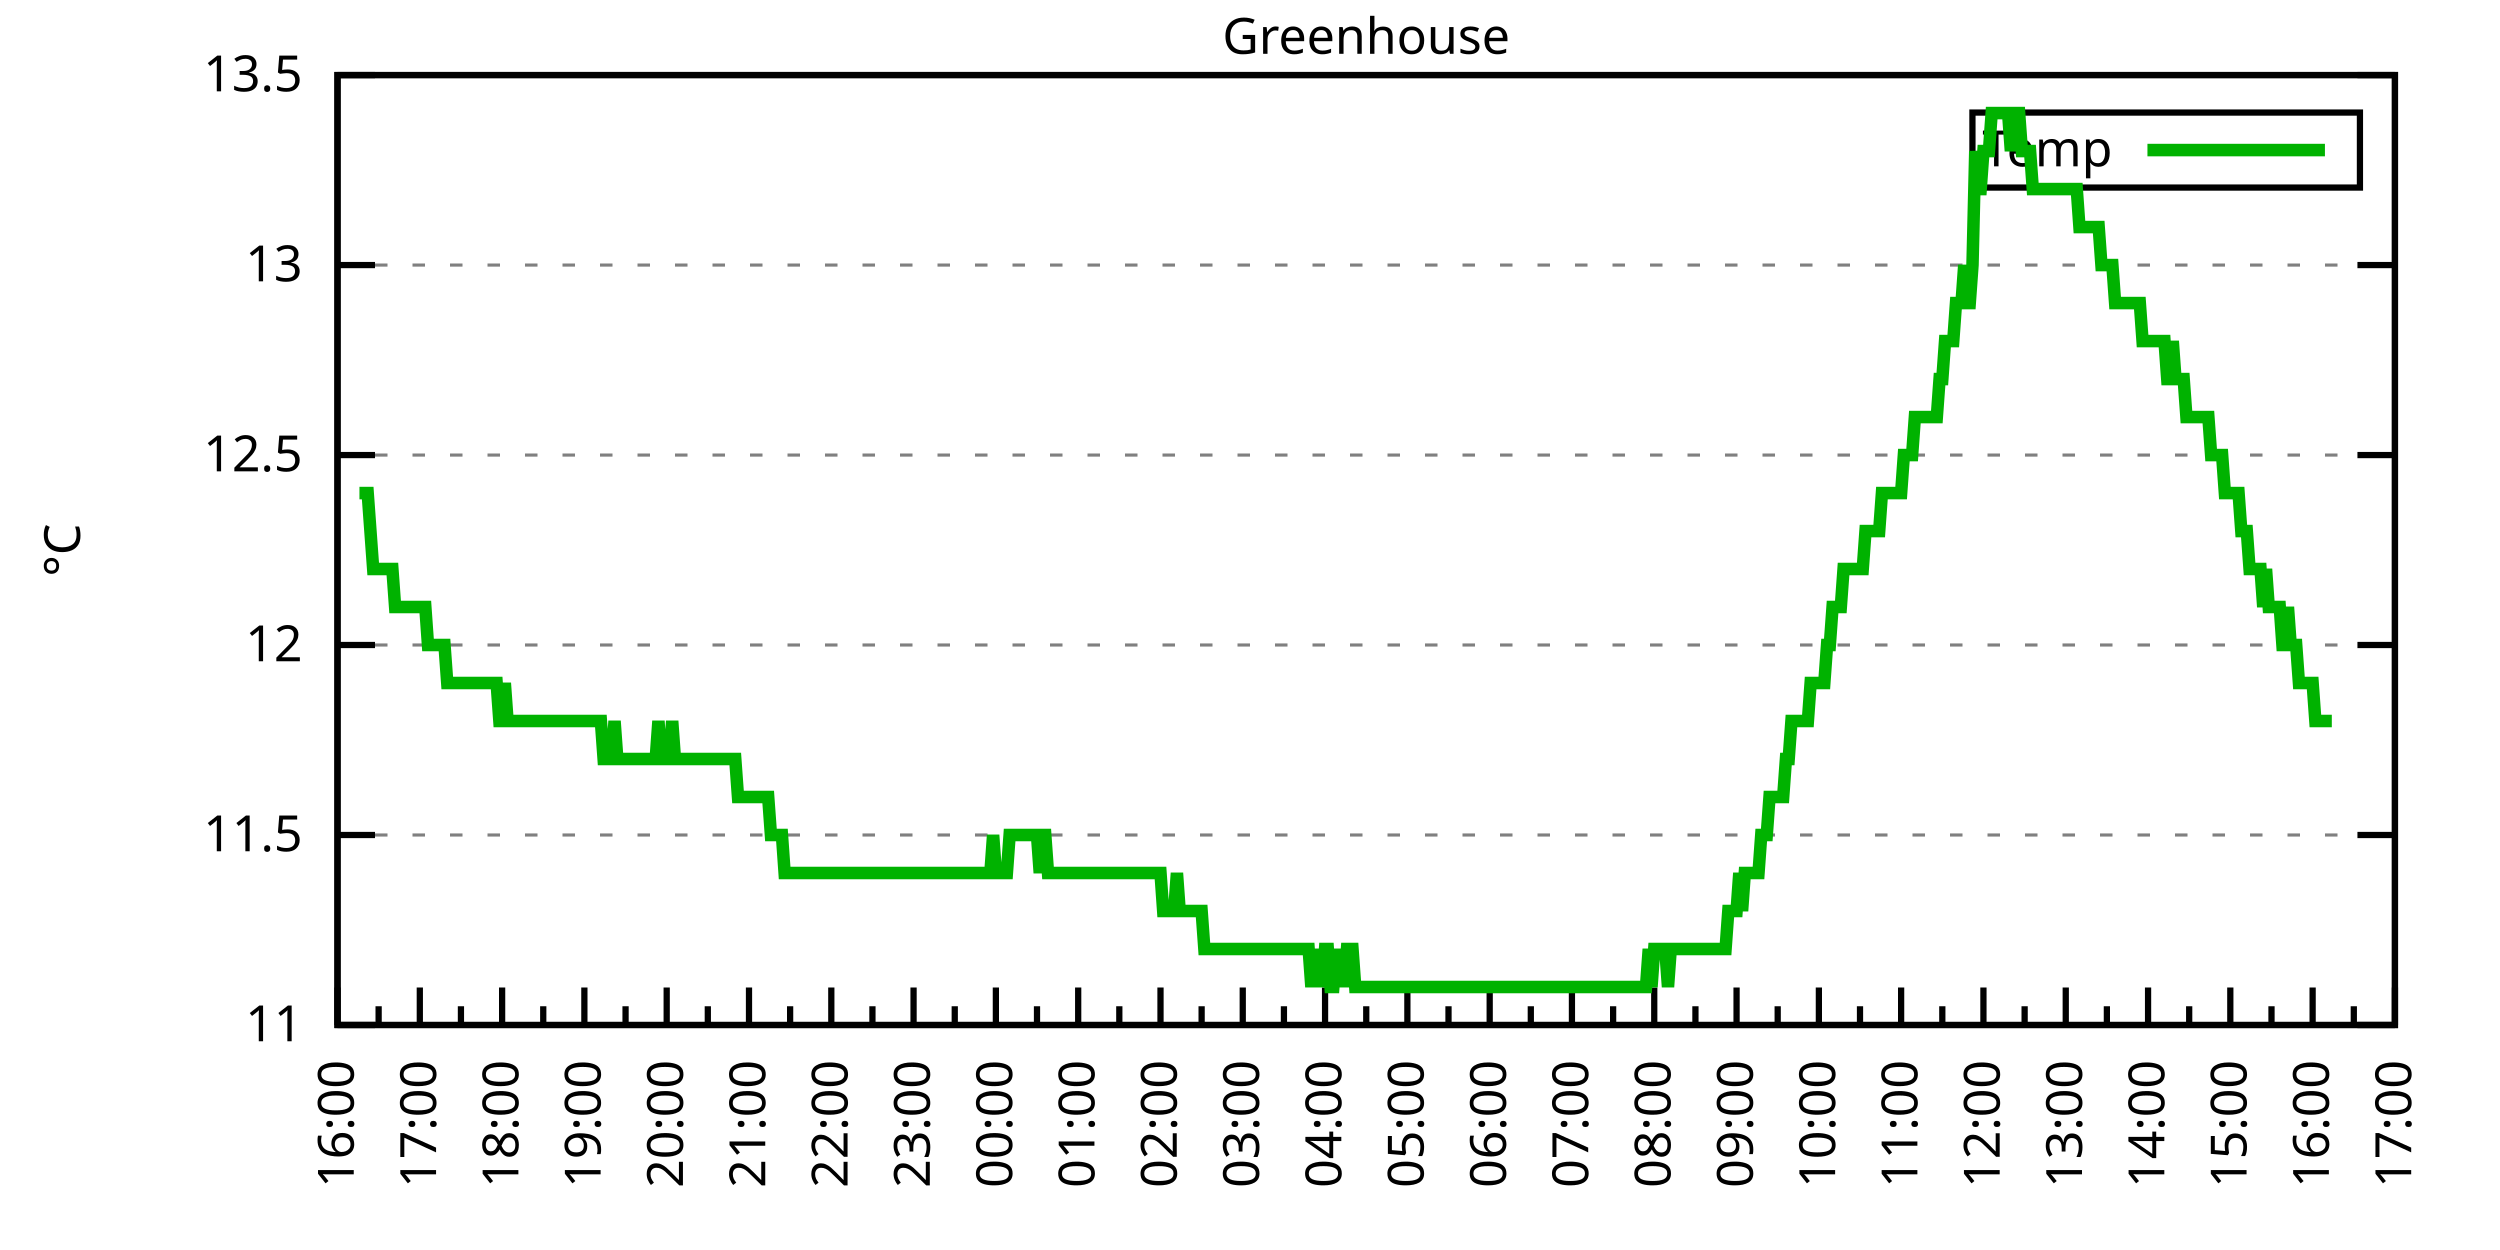
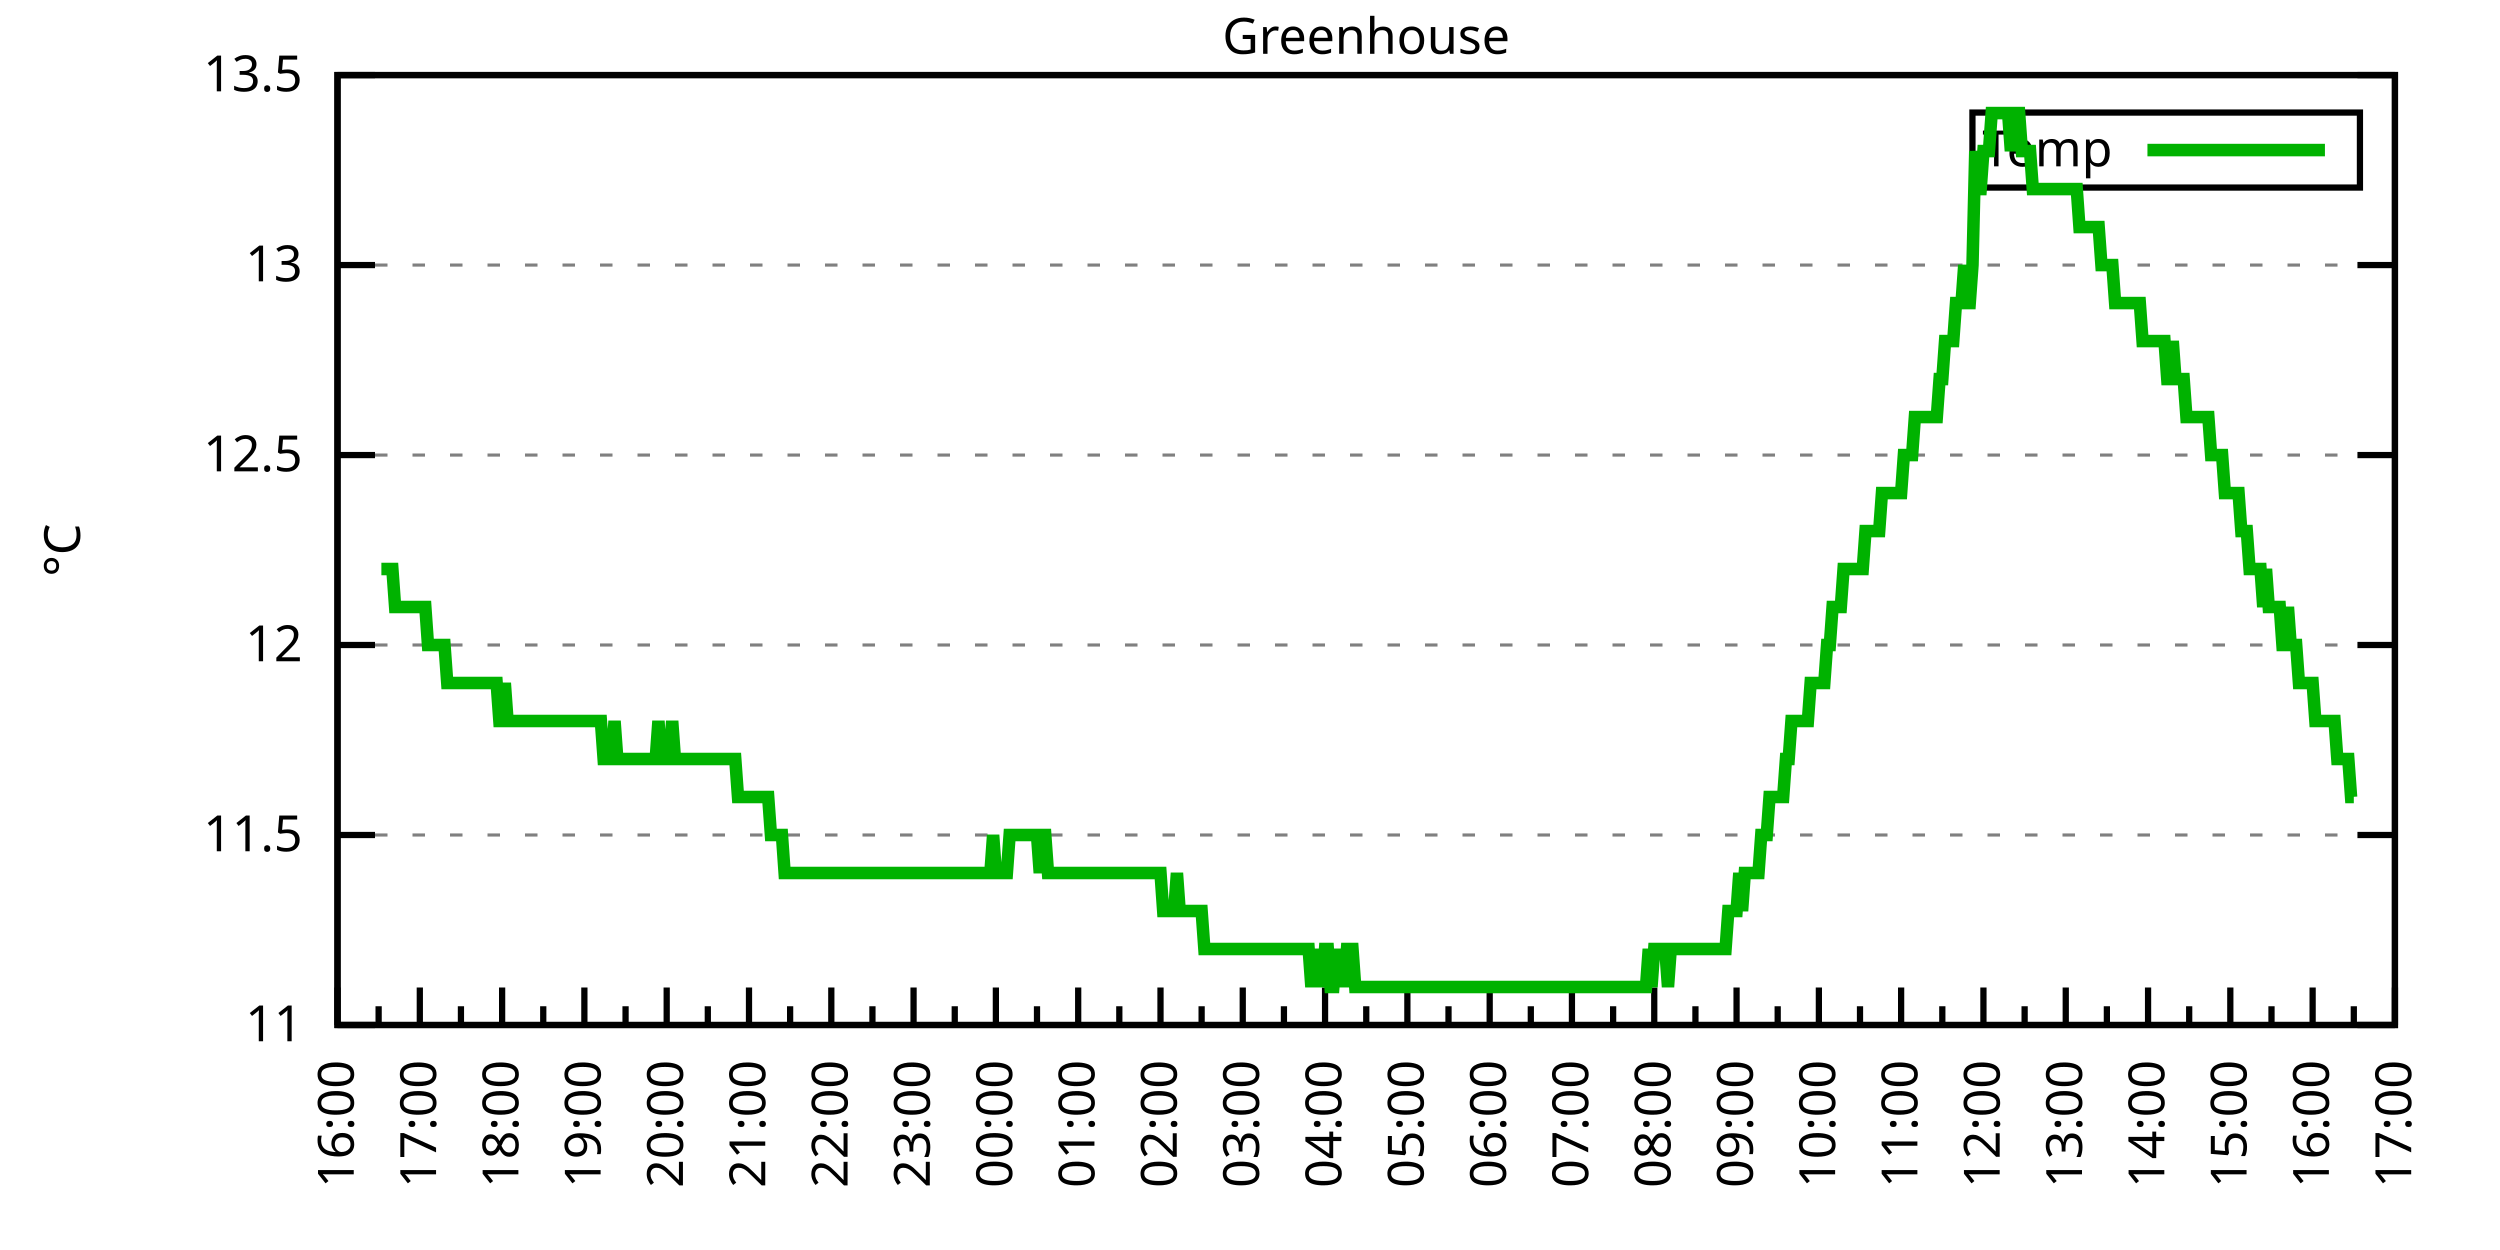
<svg xmlns="http://www.w3.org/2000/svg" xmlns:xlink="http://www.w3.org/1999/xlink" width="400" height="200" viewBox="0 0 400 200">
  <g id="gnuplot_canvas">
    <rect x="0" y="0" width="400" height="200" fill="none" />
    <defs>
      <circle id="gpDot" r="0.5" stroke-width="0.5" stroke="currentColor" />
      <path id="gpPt0" stroke-width="0.333" stroke="currentColor" d="M-1,0 h2 M0,-1 v2" />
      <path id="gpPt1" stroke-width="0.333" stroke="currentColor" d="M-1,-1 L1,1 M1,-1 L-1,1" />
      <path id="gpPt2" stroke-width="0.333" stroke="currentColor" d="M-1,0 L1,0 M0,-1 L0,1 M-1,-1 L1,1 M-1,1 L1,-1" />
      <rect id="gpPt3" stroke-width="0.333" stroke="currentColor" x="-1" y="-1" width="2" height="2" />
      <rect id="gpPt4" stroke-width="0.333" stroke="currentColor" fill="currentColor" x="-1" y="-1" width="2" height="2" />
      <circle id="gpPt5" stroke-width="0.333" stroke="currentColor" cx="0" cy="0" r="1" />
      <use xlink:href="#gpPt5" id="gpPt6" fill="currentColor" stroke="none" />
      <path id="gpPt7" stroke-width="0.333" stroke="currentColor" d="M0,-1.33 L-1.33,0.67 L1.33,0.67 z" />
      <use xlink:href="#gpPt7" id="gpPt8" fill="currentColor" stroke="none" />
      <use xlink:href="#gpPt7" id="gpPt9" stroke="currentColor" transform="rotate(180)" />
      <use xlink:href="#gpPt9" id="gpPt10" fill="currentColor" stroke="none" />
      <use xlink:href="#gpPt3" id="gpPt11" stroke="currentColor" transform="rotate(45)" />
      <use xlink:href="#gpPt11" id="gpPt12" fill="currentColor" stroke="none" />
      <path id="gpPt13" stroke-width="0.333" stroke="currentColor" d="M0,1.330 L1.265,0.411 L0.782,-1.067 L-0.782,-1.076 L-1.265,0.411 z" />
      <use xlink:href="#gpPt13" id="gpPt14" fill="currentColor" stroke="none" />
      <filter id="textbox" filterUnits="objectBoundingBox" x="0" y="0" height="1" width="1">
        <feFlood flood-color="white" flood-opacity="1" result="bgnd" />
        <feComposite in="SourceGraphic" in2="bgnd" operator="atop" />
      </filter>
      <filter id="greybox" filterUnits="objectBoundingBox" x="0" y="0" height="1" width="1">
        <feFlood flood-color="lightgrey" flood-opacity="1" result="grey" />
        <feComposite in="SourceGraphic" in2="grey" operator="atop" />
      </filter>
    </defs>
    <g fill="none" color="white" stroke="currentColor" stroke-width="1.00" stroke-linecap="butt" stroke-linejoin="miter">
</g>
    <g fill="none" color="black" stroke="currentColor" stroke-width="1.00" stroke-linecap="butt" stroke-linejoin="miter">
      <g stroke="none" shape-rendering="crispEdges">
        <polygon fill="rgb(255, 255, 255)" points="54.00,164.00 383.18,164.00 383.18,12.02 54.00,12.02 " />
      </g>
    </g>
    <g fill="none" color="black" stroke="currentColor" stroke-width="1.00" stroke-linecap="butt" stroke-linejoin="miter">
</g>
    <g fill="none" color="black" stroke="black" stroke-width="0.50" stroke-linecap="butt" stroke-linejoin="miter">
</g>
    <g fill="none" color="gray" stroke="currentColor" stroke-width="0.50" stroke-linecap="butt" stroke-linejoin="miter">
      <path stroke="gray" stroke-dasharray="2,4" class="gridline" d="M54.00,164.00 L383.19,164.00  " />
    </g>
    <g fill="none" color="gray" stroke="gray" stroke-width="1.00" stroke-linecap="butt" stroke-linejoin="miter">
</g>
    <g fill="none" color="black" stroke="currentColor" stroke-width="1.00" stroke-linecap="butt" stroke-linejoin="miter">
      <path stroke="black" d="M54.00,164.00 L60.00,164.00 M383.19,164.00 L377.19,164.00  " />
      <g transform="translate(48.40,166.60)" stroke="none" fill="black" font-family="Sans" font-size="8.00" text-anchor="end">
        <text>
          <tspan font-family="Sans"> 11</tspan>
        </text>
      </g>
    </g>
    <g fill="none" color="black" stroke="currentColor" stroke-width="1.00" stroke-linecap="butt" stroke-linejoin="miter">
</g>
    <g fill="none" color="black" stroke="black" stroke-width="0.50" stroke-linecap="butt" stroke-linejoin="miter">
</g>
    <g fill="none" color="gray" stroke="currentColor" stroke-width="0.50" stroke-linecap="butt" stroke-linejoin="miter">
      <path stroke="gray" stroke-dasharray="2,4" class="gridline" d="M54.00,133.60 L383.19,133.60  " />
    </g>
    <g fill="none" color="gray" stroke="gray" stroke-width="1.00" stroke-linecap="butt" stroke-linejoin="miter">
</g>
    <g fill="none" color="black" stroke="currentColor" stroke-width="1.00" stroke-linecap="butt" stroke-linejoin="miter">
      <path stroke="black" d="M54.00,133.60 L60.00,133.60 M383.19,133.60 L377.19,133.60  " />
      <g transform="translate(48.40,136.20)" stroke="none" fill="black" font-family="Sans" font-size="8.00" text-anchor="end">
        <text>
          <tspan font-family="Sans"> 11.5</tspan>
        </text>
      </g>
    </g>
    <g fill="none" color="black" stroke="currentColor" stroke-width="1.00" stroke-linecap="butt" stroke-linejoin="miter">
</g>
    <g fill="none" color="black" stroke="black" stroke-width="0.50" stroke-linecap="butt" stroke-linejoin="miter">
</g>
    <g fill="none" color="gray" stroke="currentColor" stroke-width="0.50" stroke-linecap="butt" stroke-linejoin="miter">
      <path stroke="gray" stroke-dasharray="2,4" class="gridline" d="M54.00,103.20 L383.19,103.20  " />
    </g>
    <g fill="none" color="gray" stroke="gray" stroke-width="1.00" stroke-linecap="butt" stroke-linejoin="miter">
</g>
    <g fill="none" color="black" stroke="currentColor" stroke-width="1.00" stroke-linecap="butt" stroke-linejoin="miter">
      <path stroke="black" d="M54.00,103.20 L60.00,103.20 M383.19,103.20 L377.19,103.20  " />
      <g transform="translate(48.40,105.80)" stroke="none" fill="black" font-family="Sans" font-size="8.00" text-anchor="end">
        <text>
          <tspan font-family="Sans"> 12</tspan>
        </text>
      </g>
    </g>
    <g fill="none" color="black" stroke="currentColor" stroke-width="1.00" stroke-linecap="butt" stroke-linejoin="miter">
</g>
    <g fill="none" color="black" stroke="black" stroke-width="0.50" stroke-linecap="butt" stroke-linejoin="miter">
</g>
    <g fill="none" color="gray" stroke="currentColor" stroke-width="0.50" stroke-linecap="butt" stroke-linejoin="miter">
      <path stroke="gray" stroke-dasharray="2,4" class="gridline" d="M54.00,72.81 L383.19,72.81  " />
    </g>
    <g fill="none" color="gray" stroke="gray" stroke-width="1.00" stroke-linecap="butt" stroke-linejoin="miter">
</g>
    <g fill="none" color="black" stroke="currentColor" stroke-width="1.00" stroke-linecap="butt" stroke-linejoin="miter">
      <path stroke="black" d="M54.00,72.81 L60.00,72.81 M383.19,72.81 L377.19,72.81  " />
      <g transform="translate(48.40,75.41)" stroke="none" fill="black" font-family="Sans" font-size="8.00" text-anchor="end">
        <text>
          <tspan font-family="Sans"> 12.5</tspan>
        </text>
      </g>
    </g>
    <g fill="none" color="black" stroke="currentColor" stroke-width="1.00" stroke-linecap="butt" stroke-linejoin="miter">
</g>
    <g fill="none" color="black" stroke="black" stroke-width="0.50" stroke-linecap="butt" stroke-linejoin="miter">
</g>
    <g fill="none" color="gray" stroke="currentColor" stroke-width="0.50" stroke-linecap="butt" stroke-linejoin="miter">
      <path stroke="gray" stroke-dasharray="2,4" class="gridline" d="M54.00,42.41 L383.19,42.41  " />
    </g>
    <g fill="none" color="gray" stroke="gray" stroke-width="1.00" stroke-linecap="butt" stroke-linejoin="miter">
</g>
    <g fill="none" color="black" stroke="currentColor" stroke-width="1.00" stroke-linecap="butt" stroke-linejoin="miter">
      <path stroke="black" d="M54.00,42.41 L60.00,42.41 M383.19,42.41 L377.19,42.41  " />
      <g transform="translate(48.40,45.01)" stroke="none" fill="black" font-family="Sans" font-size="8.00" text-anchor="end">
        <text>
          <tspan font-family="Sans"> 13</tspan>
        </text>
      </g>
    </g>
    <g fill="none" color="black" stroke="currentColor" stroke-width="1.00" stroke-linecap="butt" stroke-linejoin="miter">
</g>
    <g fill="none" color="black" stroke="black" stroke-width="0.50" stroke-linecap="butt" stroke-linejoin="miter">
</g>
    <g fill="none" color="gray" stroke="currentColor" stroke-width="0.50" stroke-linecap="butt" stroke-linejoin="miter">
      <path stroke="gray" stroke-dasharray="2,4" class="gridline" d="M54.00,12.01 L383.19,12.01  " />
    </g>
    <g fill="none" color="gray" stroke="gray" stroke-width="1.00" stroke-linecap="butt" stroke-linejoin="miter">
</g>
    <g fill="none" color="black" stroke="currentColor" stroke-width="1.00" stroke-linecap="butt" stroke-linejoin="miter">
      <path stroke="black" d="M54.00,12.01 L60.00,12.01 M383.19,12.01 L377.19,12.01  " />
      <g transform="translate(48.40,14.61)" stroke="none" fill="black" font-family="Sans" font-size="8.00" text-anchor="end">
        <text>
          <tspan font-family="Sans"> 13.5</tspan>
        </text>
      </g>
    </g>
    <g fill="none" color="black" stroke="currentColor" stroke-width="1.00" stroke-linecap="butt" stroke-linejoin="miter">
      <path stroke="black" d="M54.00,164.00 L54.00,158.00  " />
      <g transform="translate(56.60,169.60) rotate(270)" stroke="none" fill="black" font-family="Sans" font-size="8.00" text-anchor="end">
        <text>
          <tspan font-family="Sans">16:00</tspan>
        </text>
      </g>
    </g>
    <g fill="none" color="black" stroke="currentColor" stroke-width="1.00" stroke-linecap="butt" stroke-linejoin="miter">
      <path stroke="black" d="M60.58,164.00 L60.58,161.00 M67.17,164.00 L67.17,158.00  " />
      <g transform="translate(69.77,169.60) rotate(270)" stroke="none" fill="black" font-family="Sans" font-size="8.00" text-anchor="end">
        <text>
          <tspan font-family="Sans">17:00</tspan>
        </text>
      </g>
    </g>
    <g fill="none" color="black" stroke="currentColor" stroke-width="1.00" stroke-linecap="butt" stroke-linejoin="miter">
      <path stroke="black" d="M73.75,164.00 L73.75,161.00 M80.34,164.00 L80.34,158.00  " />
      <g transform="translate(82.94,169.60) rotate(270)" stroke="none" fill="black" font-family="Sans" font-size="8.00" text-anchor="end">
        <text>
          <tspan font-family="Sans">18:00</tspan>
        </text>
      </g>
    </g>
    <g fill="none" color="black" stroke="currentColor" stroke-width="1.00" stroke-linecap="butt" stroke-linejoin="miter">
      <path stroke="black" d="M86.92,164.00 L86.92,161.00 M93.50,164.00 L93.50,158.00  " />
      <g transform="translate(96.10,169.60) rotate(270)" stroke="none" fill="black" font-family="Sans" font-size="8.00" text-anchor="end">
        <text>
          <tspan font-family="Sans">19:00</tspan>
        </text>
      </g>
    </g>
    <g fill="none" color="black" stroke="currentColor" stroke-width="1.00" stroke-linecap="butt" stroke-linejoin="miter">
      <path stroke="black" d="M100.09,164.00 L100.09,161.00 M106.67,164.00 L106.67,158.00  " />
      <g transform="translate(109.27,169.60) rotate(270)" stroke="none" fill="black" font-family="Sans" font-size="8.00" text-anchor="end">
        <text>
          <tspan font-family="Sans">20:00</tspan>
        </text>
      </g>
    </g>
    <g fill="none" color="black" stroke="currentColor" stroke-width="1.00" stroke-linecap="butt" stroke-linejoin="miter">
      <path stroke="black" d="M113.25,164.00 L113.25,161.00 M119.84,164.00 L119.84,158.00  " />
      <g transform="translate(122.44,169.60) rotate(270)" stroke="none" fill="black" font-family="Sans" font-size="8.00" text-anchor="end">
        <text>
          <tspan font-family="Sans">21:00</tspan>
        </text>
      </g>
    </g>
    <g fill="none" color="black" stroke="currentColor" stroke-width="1.00" stroke-linecap="butt" stroke-linejoin="miter">
      <path stroke="black" d="M126.42,164.00 L126.42,161.00 M133.01,164.00 L133.01,158.00  " />
      <g transform="translate(135.61,169.60) rotate(270)" stroke="none" fill="black" font-family="Sans" font-size="8.00" text-anchor="end">
        <text>
          <tspan font-family="Sans">22:00</tspan>
        </text>
      </g>
    </g>
    <g fill="none" color="black" stroke="currentColor" stroke-width="1.00" stroke-linecap="butt" stroke-linejoin="miter">
      <path stroke="black" d="M139.59,164.00 L139.59,161.00 M146.17,164.00 L146.17,158.00  " />
      <g transform="translate(148.77,169.60) rotate(270)" stroke="none" fill="black" font-family="Sans" font-size="8.00" text-anchor="end">
        <text>
          <tspan font-family="Sans">23:00</tspan>
        </text>
      </g>
    </g>
    <g fill="none" color="black" stroke="currentColor" stroke-width="1.00" stroke-linecap="butt" stroke-linejoin="miter">
      <path stroke="black" d="M152.76,164.00 L152.76,161.00 M159.34,164.00 L159.34,158.00  " />
      <g transform="translate(161.94,169.60) rotate(270)" stroke="none" fill="black" font-family="Sans" font-size="8.00" text-anchor="end">
        <text>
          <tspan font-family="Sans">00:00</tspan>
        </text>
      </g>
    </g>
    <g fill="none" color="black" stroke="currentColor" stroke-width="1.00" stroke-linecap="butt" stroke-linejoin="miter">
      <path stroke="black" d="M165.92,164.00 L165.92,161.00 M172.51,164.00 L172.51,158.00  " />
      <g transform="translate(175.11,169.60) rotate(270)" stroke="none" fill="black" font-family="Sans" font-size="8.00" text-anchor="end">
        <text>
          <tspan font-family="Sans">01:00</tspan>
        </text>
      </g>
    </g>
    <g fill="none" color="black" stroke="currentColor" stroke-width="1.00" stroke-linecap="butt" stroke-linejoin="miter">
      <path stroke="black" d="M179.09,164.00 L179.09,161.00 M185.68,164.00 L185.68,158.00  " />
      <g transform="translate(188.28,169.60) rotate(270)" stroke="none" fill="black" font-family="Sans" font-size="8.00" text-anchor="end">
        <text>
          <tspan font-family="Sans">02:00</tspan>
        </text>
      </g>
    </g>
    <g fill="none" color="black" stroke="currentColor" stroke-width="1.00" stroke-linecap="butt" stroke-linejoin="miter">
      <path stroke="black" d="M192.26,164.00 L192.26,161.00 M198.84,164.00 L198.84,158.00  " />
      <g transform="translate(201.44,169.60) rotate(270)" stroke="none" fill="black" font-family="Sans" font-size="8.00" text-anchor="end">
        <text>
          <tspan font-family="Sans">03:00</tspan>
        </text>
      </g>
    </g>
    <g fill="none" color="black" stroke="currentColor" stroke-width="1.00" stroke-linecap="butt" stroke-linejoin="miter">
      <path stroke="black" d="M205.43,164.00 L205.43,161.00 M212.01,164.00 L212.01,158.00  " />
      <g transform="translate(214.61,169.60) rotate(270)" stroke="none" fill="black" font-family="Sans" font-size="8.00" text-anchor="end">
        <text>
          <tspan font-family="Sans">04:00</tspan>
        </text>
      </g>
    </g>
    <g fill="none" color="black" stroke="currentColor" stroke-width="1.00" stroke-linecap="butt" stroke-linejoin="miter">
      <path stroke="black" d="M218.60,164.00 L218.60,161.00 M225.18,164.00 L225.18,158.00  " />
      <g transform="translate(227.78,169.60) rotate(270)" stroke="none" fill="black" font-family="Sans" font-size="8.00" text-anchor="end">
        <text>
          <tspan font-family="Sans">05:00</tspan>
        </text>
      </g>
    </g>
    <g fill="none" color="black" stroke="currentColor" stroke-width="1.00" stroke-linecap="butt" stroke-linejoin="miter">
      <path stroke="black" d="M231.76,164.00 L231.76,161.00 M238.35,164.00 L238.35,158.00  " />
      <g transform="translate(240.95,169.60) rotate(270)" stroke="none" fill="black" font-family="Sans" font-size="8.00" text-anchor="end">
        <text>
          <tspan font-family="Sans">06:00</tspan>
        </text>
      </g>
    </g>
    <g fill="none" color="black" stroke="currentColor" stroke-width="1.00" stroke-linecap="butt" stroke-linejoin="miter">
      <path stroke="black" d="M244.93,164.00 L244.93,161.00 M251.51,164.00 L251.51,158.00  " />
      <g transform="translate(254.11,169.60) rotate(270)" stroke="none" fill="black" font-family="Sans" font-size="8.00" text-anchor="end">
        <text>
          <tspan font-family="Sans">07:00</tspan>
        </text>
      </g>
    </g>
    <g fill="none" color="black" stroke="currentColor" stroke-width="1.00" stroke-linecap="butt" stroke-linejoin="miter">
      <path stroke="black" d="M258.10,164.00 L258.10,161.00 M264.68,164.00 L264.68,158.00  " />
      <g transform="translate(267.28,169.60) rotate(270)" stroke="none" fill="black" font-family="Sans" font-size="8.00" text-anchor="end">
        <text>
          <tspan font-family="Sans">08:00</tspan>
        </text>
      </g>
    </g>
    <g fill="none" color="black" stroke="currentColor" stroke-width="1.00" stroke-linecap="butt" stroke-linejoin="miter">
      <path stroke="black" d="M271.27,164.00 L271.27,161.00 M277.85,164.00 L277.85,158.00  " />
      <g transform="translate(280.45,169.60) rotate(270)" stroke="none" fill="black" font-family="Sans" font-size="8.00" text-anchor="end">
        <text>
          <tspan font-family="Sans">09:00</tspan>
        </text>
      </g>
    </g>
    <g fill="none" color="black" stroke="currentColor" stroke-width="1.00" stroke-linecap="butt" stroke-linejoin="miter">
      <path stroke="black" d="M284.43,164.00 L284.43,161.00 M291.02,164.00 L291.02,158.00  " />
      <g transform="translate(293.62,169.60) rotate(270)" stroke="none" fill="black" font-family="Sans" font-size="8.00" text-anchor="end">
        <text>
          <tspan font-family="Sans">10:00</tspan>
        </text>
      </g>
    </g>
    <g fill="none" color="black" stroke="currentColor" stroke-width="1.00" stroke-linecap="butt" stroke-linejoin="miter">
      <path stroke="black" d="M297.60,164.00 L297.60,161.00 M304.18,164.00 L304.18,158.00  " />
      <g transform="translate(306.78,169.60) rotate(270)" stroke="none" fill="black" font-family="Sans" font-size="8.00" text-anchor="end">
        <text>
          <tspan font-family="Sans">11:00</tspan>
        </text>
      </g>
    </g>
    <g fill="none" color="black" stroke="currentColor" stroke-width="1.00" stroke-linecap="butt" stroke-linejoin="miter">
      <path stroke="black" d="M310.77,164.00 L310.77,161.00 M317.35,164.00 L317.35,158.00  " />
      <g transform="translate(319.95,169.60) rotate(270)" stroke="none" fill="black" font-family="Sans" font-size="8.00" text-anchor="end">
        <text>
          <tspan font-family="Sans">12:00</tspan>
        </text>
      </g>
    </g>
    <g fill="none" color="black" stroke="currentColor" stroke-width="1.00" stroke-linecap="butt" stroke-linejoin="miter">
      <path stroke="black" d="M323.94,164.00 L323.94,161.00 M330.52,164.00 L330.52,158.00  " />
      <g transform="translate(333.12,169.60) rotate(270)" stroke="none" fill="black" font-family="Sans" font-size="8.00" text-anchor="end">
        <text>
          <tspan font-family="Sans">13:00</tspan>
        </text>
      </g>
    </g>
    <g fill="none" color="black" stroke="currentColor" stroke-width="1.00" stroke-linecap="butt" stroke-linejoin="miter">
      <path stroke="black" d="M337.10,164.00 L337.10,161.00 M343.69,164.00 L343.69,158.00  " />
      <g transform="translate(346.29,169.60) rotate(270)" stroke="none" fill="black" font-family="Sans" font-size="8.00" text-anchor="end">
        <text>
          <tspan font-family="Sans">14:00</tspan>
        </text>
      </g>
    </g>
    <g fill="none" color="black" stroke="currentColor" stroke-width="1.00" stroke-linecap="butt" stroke-linejoin="miter">
      <path stroke="black" d="M350.27,164.00 L350.27,161.00 M356.85,164.00 L356.85,158.00  " />
      <g transform="translate(359.45,169.60) rotate(270)" stroke="none" fill="black" font-family="Sans" font-size="8.00" text-anchor="end">
        <text>
          <tspan font-family="Sans">15:00</tspan>
        </text>
      </g>
    </g>
    <g fill="none" color="black" stroke="currentColor" stroke-width="1.00" stroke-linecap="butt" stroke-linejoin="miter">
      <path stroke="black" d="M363.44,164.00 L363.44,161.00 M370.02,164.00 L370.02,158.00  " />
      <g transform="translate(372.62,169.60) rotate(270)" stroke="none" fill="black" font-family="Sans" font-size="8.00" text-anchor="end">
        <text>
          <tspan font-family="Sans">16:00</tspan>
        </text>
      </g>
    </g>
    <g fill="none" color="black" stroke="currentColor" stroke-width="1.00" stroke-linecap="butt" stroke-linejoin="miter">
      <path stroke="black" d="M376.61,164.00 L376.61,161.00 M383.19,164.00 L383.19,158.00  " />
      <g transform="translate(385.79,169.60) rotate(270)" stroke="none" fill="black" font-family="Sans" font-size="8.00" text-anchor="end">
        <text>
          <tspan font-family="Sans">17:00</tspan>
        </text>
      </g>
    </g>
    <g fill="none" color="black" stroke="currentColor" stroke-width="1.00" stroke-linecap="butt" stroke-linejoin="miter">
</g>
    <g fill="none" color="black" stroke="currentColor" stroke-width="1.00" stroke-linecap="butt" stroke-linejoin="miter">
      <path stroke="black" d="M54.00,12.01 L54.00,164.00 L383.19,164.00 L383.19,12.01 L54.00,12.01 Z  " />
    </g>
    <g fill="none" color="black" stroke="currentColor" stroke-width="1.00" stroke-linecap="butt" stroke-linejoin="miter">
      <g transform="translate(12.80,88.01) rotate(270)" stroke="none" fill="black" font-family="Sans" font-size="8.00" text-anchor="middle">
        <text>
          <tspan font-family="Sans">°C</tspan>
        </text>
      </g>
    </g>
    <g fill="none" color="black" stroke="currentColor" stroke-width="1.00" stroke-linecap="butt" stroke-linejoin="miter">
</g>
    <g fill="none" color="black" stroke="currentColor" stroke-width="1.00" stroke-linecap="butt" stroke-linejoin="miter">
      <path stroke="black" d="M315.59,30.01 L315.59,18.01 L377.59,18.01 L377.59,30.01 L315.59,30.01 Z  " />
    </g>
    <g id="Greenhouse_plot_1">
      <g fill="none" color="white" stroke="black" stroke-width="2.00" stroke-linecap="butt" stroke-linejoin="miter">
</g>
      <g fill="none" color="black" stroke="currentColor" stroke-width="2.00" stroke-linecap="butt" stroke-linejoin="miter">
        <g transform="translate(337.99,26.61)" stroke="none" fill="black" font-family="Sans" font-size="8.00" text-anchor="end">
          <text>
            <tspan font-family="Sans">Temp</tspan>
          </text>
        </g>
      </g>
      <g fill="none" color="black" stroke="currentColor" stroke-width="2.00" stroke-linecap="butt" stroke-linejoin="miter">
-         <path stroke="rgb(  0, 178,   0)" d="M343.59,24.01 L371.99,24.01 M57.51,78.89 L57.95,78.89 L58.39,78.89 L58.83,78.89 L59.27,84.97 L59.71,91.04   L60.14,91.04 L60.58,91.04 L61.02,91.04 L61.46,91.04 L61.90,91.04 L62.34,91.04 L62.78,91.04 L63.22,97.12   L63.66,97.12 L64.10,97.12 L64.53,97.12 L64.97,97.12 L65.41,97.12 L65.85,97.12 L66.29,97.12 L66.73,97.12   L67.17,97.12 L67.61,97.12 L68.05,97.12 L68.48,103.20 L68.92,103.20 L69.36,103.20 L69.80,103.20 L70.24,103.20   L70.68,103.20 L71.12,103.20 L71.56,109.28 L72.00,109.28 L72.43,109.28 L72.87,109.28 L73.31,109.28 L73.75,109.28   L74.19,109.28 L74.63,109.28 L75.07,109.28 L75.51,109.28 L75.95,109.28 L76.38,109.28 L76.82,109.28 L77.26,109.28   L77.70,109.28 L78.14,109.28 L78.58,109.28 L79.02,109.28 L79.46,109.28 L79.90,115.36 L80.34,115.36 L80.77,109.28   L81.21,115.36 L81.65,115.36 L82.09,115.36 L82.53,115.36 L82.97,115.36 L83.41,115.36 L83.85,115.36 L84.29,115.36   L84.72,115.36 L85.16,115.36 L85.60,115.36 L86.04,115.36 L86.48,115.36 L86.92,115.36 L87.36,115.36 L87.80,115.36   L88.24,115.36 L88.67,115.36 L89.11,115.36 L89.55,115.36 L89.99,115.36 L90.43,115.36 L90.87,115.36 L91.31,115.36   L91.75,115.36 L92.19,115.36 L92.62,115.36 L93.06,115.36 L93.50,115.36 L93.94,115.36 L94.38,115.36 L94.82,115.36   L95.26,115.36 L95.70,115.36 L96.14,115.36 L96.58,121.44 L97.01,121.44 L97.45,121.44 L97.89,121.44 L98.33,115.36   L98.77,121.44 L99.21,121.44 L99.65,121.44 L100.09,121.44 L100.53,121.44 L100.96,121.44 L101.40,121.44 L101.84,121.44   L102.28,121.44 L102.72,121.44 L103.16,121.44 L103.60,121.44 L104.04,121.44 L104.48,121.44 L104.91,121.44 L105.35,115.36   L105.79,121.44 L106.23,121.44 L106.67,121.44 L107.11,121.44 L107.55,115.36 L107.99,121.44 L108.43,121.44 L108.87,121.44   L109.30,121.44 L109.74,121.44 L110.18,121.44 L110.62,121.44 L111.06,121.44 L111.50,121.44 L111.94,121.44 L112.38,121.44   L112.82,121.44 L113.25,121.44 L113.69,121.44 L114.13,121.44 L114.57,121.44 L115.01,121.44 L115.45,121.44 L115.89,121.44   L116.33,121.44 L116.77,121.44 L117.20,121.44 L117.64,121.44 L118.08,127.52 L118.52,127.52 L118.96,127.52 L119.40,127.52   L119.84,127.52 L120.28,127.52 L120.72,127.52 L121.15,127.52 L121.59,127.52 L122.03,127.52 L122.47,127.52 L122.91,127.52   L123.35,133.60 L123.79,133.60 L124.23,133.60 L124.67,133.60 L125.11,133.60 L125.54,139.68 L125.98,139.68 L126.42,139.68   L126.86,139.68 L127.30,139.68 L127.74,139.68 L128.18,139.68 L128.62,139.68 L129.06,139.68 L129.49,139.68 L129.93,139.68   L130.37,139.68 L130.81,139.68 L131.25,139.68 L131.69,139.68 L132.13,139.68 L132.57,139.68 L133.01,139.68 L133.44,139.68   L133.88,139.68 L134.32,139.68 L134.76,139.68 L135.20,139.68 L135.64,139.68 L136.08,139.68 L136.52,139.68 L136.96,139.68   L137.39,139.68 L137.83,139.68 L138.27,139.68 L138.71,139.68 L139.15,139.68 L139.59,139.68 L140.03,139.68 L140.47,139.68   L140.91,139.68 L141.35,139.68 L141.78,139.68 L142.22,139.68 L142.66,139.68 L143.10,139.68 L143.54,139.68 L143.98,139.68   L144.42,139.68 L144.86,139.68 L145.30,139.68 L145.73,139.68 L146.17,139.68 L146.61,139.68 L147.05,139.68 L147.49,139.68   L147.93,139.68 L148.37,139.68 L148.81,139.68 L149.25,139.68 L149.68,139.68 L150.12,139.68 L150.56,139.68 L151.00,139.68   L151.44,139.68 L151.88,139.68 L152.32,139.68 L152.76,139.68 L153.20,139.68 L153.63,139.68 L154.07,139.68 L154.51,139.68   L154.95,139.68 L155.39,139.68 L155.83,139.68 L156.27,139.68 L156.71,139.68 L157.15,139.68 L157.59,139.68 L158.02,139.68   L158.46,139.68 L158.90,133.60 L159.34,139.68 L159.78,139.68 L160.22,139.68 L160.66,139.68 L161.10,139.68 L161.54,133.60   L161.97,133.60 L162.41,133.60 L162.85,133.60 L163.29,133.60 L163.73,133.60 L164.17,133.60 L164.61,133.60 L165.05,133.60   L165.49,133.60 L165.92,133.60 L166.36,139.68 L166.80,133.60 L167.24,133.60 L167.68,139.68 L168.12,139.68 L168.56,139.68   L169.00,139.68 L169.44,139.68 L169.87,139.68 L170.31,139.68 L170.75,139.68 L171.19,139.68 L171.63,139.68 L172.07,139.68   L172.51,139.68 L172.95,139.68 L173.39,139.68 L173.83,139.68 L174.26,139.68 L174.70,139.68 L175.14,139.68 L175.58,139.68   L176.02,139.68 L176.46,139.68 L176.90,139.68 L177.34,139.68 L177.78,139.68 L178.21,139.68 L178.65,139.68 L179.09,139.68   L179.53,139.68 L179.97,139.68 L180.41,139.68 L180.85,139.68 L181.29,139.68 L181.73,139.68 L182.16,139.68 L182.60,139.68   L183.04,139.68 L183.48,139.68 L183.92,139.68 L184.36,139.68 L184.80,139.68 L185.24,139.68 L185.68,139.68 L186.11,145.76   L186.55,145.76 L186.99,145.76 L187.43,145.76 L187.87,145.76 L188.31,139.68 L188.75,145.76 L189.19,145.76 L189.63,145.76   L190.07,145.76 L190.50,145.76 L190.94,145.76 L191.38,145.76 L191.82,145.76 L192.26,145.76 L192.70,151.84 L193.14,151.84   L193.58,151.84 L194.02,151.84 L194.45,151.84 L194.89,151.84 L195.33,151.84 L195.77,151.84 L196.21,151.84 L196.65,151.84   L197.09,151.84 L197.53,151.84 L197.97,151.84 L198.40,151.84 L198.84,151.84 L199.28,151.84 L199.72,151.84 L200.16,151.84   L200.60,151.84 L201.04,151.84 L201.48,151.84 L201.92,151.84 L202.35,151.84 L202.79,151.84 L203.23,151.84 L203.67,151.84   L204.11,151.84 L204.55,151.84 L204.99,151.84 L205.43,151.84 L205.87,151.84 L206.31,151.84 L206.74,151.84 L207.18,151.84   L207.62,151.84 L208.06,151.84 L208.50,151.84 L208.94,151.84 L209.38,151.84 L209.82,157.92 L210.26,151.84 L210.69,157.92   L211.13,151.84 L211.57,157.92 L212.01,151.84 L212.45,151.84 L212.89,157.92 L213.33,157.92 L213.77,151.84 L214.21,157.92   L214.64,151.84 L215.08,157.92 L215.52,151.84 L215.96,151.84 L216.40,151.84 L216.84,157.92 L217.28,157.92 L217.72,157.92   L218.16,157.92 L218.60,157.92 L219.03,157.92 L219.47,157.92 L219.91,157.92 L220.35,157.92 L220.79,157.92 L221.23,157.92   L221.67,157.92 L222.11,157.92 L222.55,157.92 L222.98,157.92 L223.42,157.92 L223.86,157.92 L224.30,157.92 L224.74,157.92   L225.18,157.92 L225.62,157.92 L226.06,157.92 L226.50,157.92 L226.93,157.92 L227.37,157.92 L227.81,157.92 L228.25,157.92   L228.69,157.92 L229.13,157.92 L229.57,157.92 L230.01,157.92 L230.45,157.92 L230.88,157.92 L231.32,157.92 L231.76,157.92   L232.20,157.92 L232.64,157.92 L233.08,157.92 L233.52,157.92 L233.96,157.92 L234.40,157.92 L234.84,157.92 L235.27,157.92   L235.71,157.92 L236.15,157.92 L236.59,157.92 L237.03,157.92 L237.47,157.92 L237.91,157.92 L238.35,157.92 L238.79,157.92   L239.22,157.92 L239.66,157.92 L240.10,157.92 L240.54,157.92 L240.98,157.92 L241.42,157.92 L241.86,157.92 L242.30,157.92   L242.74,157.92 L243.17,157.92 L243.61,157.92 L244.05,157.92 L244.49,157.92 L244.93,157.92 L245.37,157.92 L245.81,157.92   L246.25,157.92 L246.69,157.92 L247.12,157.92 L247.56,157.92 L248.00,157.92 L248.44,157.92 L248.88,157.92 L249.32,157.92   L249.76,157.92 L250.20,157.92 L250.64,157.92 L251.08,157.92 L251.51,157.92 L251.95,157.92 L252.39,157.92 L252.83,157.92   L253.27,157.92 L253.71,157.92 L254.15,157.92 L254.59,157.92 L255.03,157.92 L255.46,157.92 L255.90,157.92 L256.34,157.92   L256.78,157.92 L257.22,157.92 L257.66,157.92 L258.10,157.92 L258.54,157.92 L258.98,157.92 L259.41,157.92 L259.85,157.92   L260.29,157.92 L260.73,157.92 L261.17,157.92 L261.61,157.92 L262.05,157.92 L262.49,157.92 L262.93,157.92 L263.36,157.92   L263.80,151.84 L264.24,157.92 L264.68,151.84 L265.12,151.84 L265.56,151.84 L266.00,151.84 L266.44,151.84 L266.88,157.92   L267.32,151.84 L267.75,151.84 L268.19,151.84 L268.63,151.84 L269.07,151.84 L269.51,151.84 L269.95,151.84 L270.39,151.84   L270.83,151.84 L271.27,151.84 L271.70,151.84 L272.14,151.84 L272.58,151.84 L273.02,151.84 L273.46,151.84 L273.90,151.84   L274.34,151.84 L274.78,151.84 L275.22,151.84 L275.65,151.84 L276.09,151.84 L276.53,145.76 L276.97,145.76 L277.41,145.76   L277.85,145.76 L278.29,139.68 L278.73,145.76 L279.17,139.68 L279.60,139.68 L280.04,139.68 L280.48,139.68 L280.92,139.68   L281.36,139.68 L281.80,133.60 L282.24,133.60 L282.68,133.60 L283.12,127.52 L283.56,127.52 L283.99,127.52 L284.43,127.52   L284.87,127.52 L285.31,127.52 L285.75,121.44 L286.19,121.44 L286.63,115.36 L287.07,115.36 L287.51,115.36 L287.94,115.36   L288.38,115.36 L288.82,115.36 L289.26,115.36 L289.70,109.28 L290.14,109.28 L290.58,109.28 L291.02,109.28 L291.46,109.28   L291.89,109.28 L292.33,103.20 L292.77,103.20 L293.21,97.12 L293.65,97.12 L294.09,97.12 L294.53,97.12 L294.97,91.04   L295.41,91.04 L295.84,91.04 L296.28,91.04 L296.72,91.04 L297.16,91.04 L297.60,91.04 L298.04,91.04 L298.48,84.97   L298.92,84.97 L299.36,84.97 L299.80,84.97 L300.23,84.97 L300.67,84.97 L301.11,78.89 L301.55,78.89 L301.99,78.89   L302.43,78.89 L302.87,78.89 L303.31,78.89 L303.75,78.89 L304.18,78.89 L304.62,72.81 L305.06,72.81 L305.50,72.81   L305.94,72.81 L306.38,66.73 L306.82,66.73 L307.26,66.73 L307.70,66.73 L308.13,66.73 L308.57,66.73 L309.01,66.73   L309.45,66.73 L309.89,66.73 L310.33,60.65 L310.77,60.65 L311.21,54.57 L311.65,54.57 L312.08,54.57 L312.52,54.57   L312.96,48.49 L313.40,48.49 L313.84,48.49 L314.28,42.41 L314.72,48.49 L315.16,48.49 L315.60,42.41 L316.04,24.17   L316.47,30.25 L316.91,30.25 L317.35,24.17 L317.79,24.17 L318.23,24.17 L318.67,18.09 L319.11,18.09 L319.55,18.09   L319.99,18.09 L320.42,18.09 L320.86,18.09 L321.30,18.09 L321.74,24.17 L322.18,18.09 L322.62,18.09 L323.06,18.09   L323.50,24.17 L323.94,24.17 L324.37,24.17 L324.81,24.17 L325.25,30.25 L325.69,30.25 L326.13,30.25 L326.57,30.25   L327.01,30.25 L327.45,30.25 L327.89,30.25 L328.33,30.25 L328.76,30.25 L329.20,30.25 L329.64,30.25 L330.08,30.25   L330.52,30.25 L330.96,30.25 L331.40,30.25 L331.84,30.25 L332.28,30.25 L332.71,36.33 L333.15,36.33 L333.59,36.33   L334.03,36.33 L334.47,36.33 L334.91,36.33 L335.35,36.33 L335.79,36.33 L336.23,42.41 L336.66,42.41 L337.10,42.41   L337.54,42.41 L337.98,42.41 L338.42,48.49 L338.86,48.49 L339.30,48.49 L339.74,48.49 L340.18,48.49 L340.61,48.49   L341.05,48.49 L341.49,48.49 L341.93,48.49 L342.37,48.49 L342.81,54.57 L343.25,54.57 L343.69,54.57 L344.13,54.57   L344.57,54.57 L345.00,54.57 L345.44,54.57 L345.88,54.57 L346.32,54.57 L346.76,60.65 L347.20,60.65 L347.64,54.57   L348.08,60.65 L348.52,60.65 L348.95,60.65 L349.39,60.65 L349.83,66.73 L350.27,66.73 L350.71,66.73 L351.15,66.73   L351.59,66.73 L352.03,66.73 L352.47,66.73 L352.90,66.73 L353.34,66.73 L353.78,72.81 L354.22,72.81 L354.66,72.81   L355.10,72.81 L355.54,72.81 L355.98,78.89 L356.42,78.89 L356.85,78.89 L357.29,78.89 L357.73,78.89 L358.17,78.89   L358.61,84.97 L359.05,84.97 L359.49,84.97 L359.93,91.04 L360.37,91.04 L360.81,91.04 L361.24,91.04 L361.68,91.04   L362.12,97.12 L362.56,91.04 L363.00,97.12 L363.44,97.12 L363.88,97.12 L364.32,97.12 L364.76,97.12 L365.19,103.20   L365.63,103.20 L366.07,97.12 L366.51,103.20 L366.95,103.20 L367.39,103.20 L367.83,109.28 L368.27,109.28 L368.71,109.28   L369.14,109.28 L369.58,109.28 L370.02,109.28 L370.46,115.36 L370.90,115.36 L371.34,115.36 L371.78,115.36 L372.22,115.36   L372.66,115.36 L373.09,115.36  " />
+         <path stroke="rgb(  0, 178,   0)" d="M343.59,24.01 L371.99,24.01 M61.02,91.04 L61.46,91.04 L61.90,91.04 L62.34,91.04 L62.78,91.04 L63.22,97.12   L63.66,97.12 L64.10,97.12 L64.53,97.12 L64.97,97.12 L65.41,97.12 L65.85,97.12 L66.29,97.12 L66.73,97.12   L67.17,97.12 L67.61,97.12 L68.05,97.12 L68.48,103.20 L68.92,103.20 L69.36,103.20 L69.80,103.20 L70.24,103.20   L70.68,103.20 L71.12,103.20 L71.56,109.28 L72.00,109.28 L72.43,109.28 L72.87,109.28 L73.31,109.28 L73.75,109.28   L74.19,109.28 L74.63,109.28 L75.07,109.28 L75.51,109.28 L75.95,109.28 L76.38,109.28 L76.82,109.28 L77.26,109.28   L77.70,109.28 L78.14,109.28 L78.58,109.28 L79.02,109.28 L79.46,109.28 L79.90,115.36 L80.34,115.36 L80.77,109.28   L81.21,115.36 L81.65,115.36 L82.09,115.36 L82.53,115.36 L82.97,115.36 L83.41,115.36 L83.85,115.36 L84.29,115.36   L84.72,115.36 L85.16,115.36 L85.60,115.36 L86.04,115.36 L86.48,115.36 L86.92,115.36 L87.36,115.36 L87.80,115.36   L88.24,115.36 L88.67,115.36 L89.11,115.36 L89.55,115.36 L89.99,115.36 L90.43,115.36 L90.87,115.36 L91.31,115.36   L91.75,115.36 L92.19,115.36 L92.62,115.36 L93.06,115.36 L93.50,115.36 L93.94,115.36 L94.38,115.36 L94.82,115.36   L95.26,115.36 L95.70,115.36 L96.14,115.36 L96.58,121.44 L97.01,121.44 L97.45,121.44 L97.89,121.44 L98.33,115.36   L98.77,121.44 L99.21,121.44 L99.65,121.44 L100.09,121.44 L100.53,121.44 L100.96,121.44 L101.40,121.44 L101.84,121.44   L102.28,121.44 L102.72,121.44 L103.16,121.44 L103.60,121.44 L104.04,121.44 L104.48,121.44 L104.91,121.44 L105.35,115.36   L105.79,121.44 L106.23,121.44 L106.67,121.44 L107.11,121.44 L107.55,115.36 L107.99,121.44 L108.43,121.44 L108.87,121.44   L109.30,121.44 L109.74,121.44 L110.18,121.44 L110.62,121.44 L111.06,121.44 L111.50,121.44 L111.94,121.44 L112.38,121.44   L112.82,121.44 L113.25,121.44 L113.69,121.44 L114.13,121.44 L114.57,121.44 L115.01,121.44 L115.45,121.44 L115.89,121.44   L116.33,121.44 L116.77,121.44 L117.20,121.44 L117.64,121.44 L118.08,127.52 L118.52,127.52 L118.96,127.52 L119.40,127.52   L119.84,127.52 L120.28,127.52 L120.72,127.52 L121.15,127.52 L121.59,127.52 L122.03,127.52 L122.47,127.52 L122.91,127.52   L123.35,133.60 L123.79,133.60 L124.23,133.60 L124.67,133.60 L125.11,133.60 L125.54,139.68 L125.98,139.68 L126.42,139.68   L126.86,139.68 L127.30,139.68 L127.74,139.68 L128.18,139.68 L128.62,139.68 L129.06,139.68 L129.49,139.68 L129.93,139.68   L130.37,139.68 L130.81,139.68 L131.25,139.68 L131.69,139.68 L132.13,139.68 L132.57,139.68 L133.01,139.68 L133.44,139.68   L133.88,139.68 L134.32,139.68 L134.76,139.68 L135.20,139.68 L135.64,139.68 L136.08,139.68 L136.52,139.68 L136.96,139.68   L137.39,139.68 L137.83,139.68 L138.27,139.68 L138.71,139.68 L139.15,139.68 L139.59,139.68 L140.03,139.68 L140.47,139.68   L140.91,139.68 L141.35,139.68 L141.78,139.68 L142.22,139.68 L142.66,139.68 L143.10,139.68 L143.54,139.68 L143.98,139.68   L144.42,139.68 L144.86,139.68 L145.30,139.68 L145.73,139.68 L146.17,139.68 L146.61,139.68 L147.05,139.68 L147.49,139.68   L147.93,139.68 L148.37,139.68 L148.81,139.68 L149.25,139.68 L149.68,139.68 L150.12,139.68 L150.56,139.68 L151.00,139.68   L151.44,139.68 L151.88,139.68 L152.32,139.68 L152.76,139.68 L153.20,139.68 L153.63,139.68 L154.07,139.68 L154.51,139.68   L154.95,139.68 L155.39,139.68 L155.83,139.68 L156.27,139.68 L156.71,139.68 L157.15,139.68 L157.59,139.68 L158.02,139.68   L158.46,139.68 L158.90,133.60 L159.34,139.68 L159.78,139.68 L160.22,139.68 L160.66,139.68 L161.10,139.68 L161.54,133.60   L161.97,133.60 L162.41,133.60 L162.85,133.60 L163.29,133.60 L163.73,133.60 L164.17,133.60 L164.61,133.60 L165.05,133.60   L165.49,133.60 L165.92,133.60 L166.36,139.68 L166.80,133.60 L167.24,133.60 L167.68,139.68 L168.12,139.68 L168.56,139.68   L169.00,139.68 L169.44,139.68 L169.87,139.68 L170.31,139.68 L170.75,139.68 L171.19,139.68 L171.63,139.68 L172.07,139.68   L172.51,139.68 L172.95,139.68 L173.39,139.68 L173.83,139.68 L174.26,139.68 L174.70,139.68 L175.14,139.68 L175.58,139.68   L176.02,139.68 L176.46,139.68 L176.90,139.68 L177.34,139.68 L177.78,139.68 L178.21,139.68 L178.65,139.68 L179.09,139.68   L179.53,139.68 L179.97,139.68 L180.41,139.68 L180.85,139.68 L181.29,139.68 L181.73,139.68 L182.16,139.68 L182.60,139.68   L183.04,139.68 L183.48,139.68 L183.92,139.68 L184.36,139.68 L184.80,139.68 L185.24,139.68 L185.68,139.68 L186.11,145.76   L186.55,145.76 L186.99,145.76 L187.43,145.76 L187.87,145.76 L188.31,139.68 L188.75,145.76 L189.19,145.76 L189.63,145.76   L190.07,145.76 L190.50,145.76 L190.94,145.76 L191.38,145.76 L191.82,145.76 L192.26,145.76 L192.70,151.84 L193.14,151.84   L193.58,151.84 L194.02,151.84 L194.45,151.84 L194.89,151.84 L195.33,151.84 L195.77,151.84 L196.21,151.84 L196.65,151.84   L197.09,151.84 L197.53,151.84 L197.97,151.84 L198.40,151.84 L198.84,151.84 L199.28,151.84 L199.72,151.84 L200.16,151.84   L200.60,151.84 L201.04,151.84 L201.48,151.84 L201.92,151.84 L202.35,151.84 L202.79,151.84 L203.23,151.84 L203.67,151.84   L204.11,151.84 L204.55,151.84 L204.99,151.84 L205.43,151.84 L205.87,151.84 L206.31,151.84 L206.74,151.84 L207.18,151.84   L207.62,151.84 L208.06,151.84 L208.50,151.84 L208.94,151.84 L209.38,151.84 L209.82,157.92 L210.26,151.84 L210.69,157.92   L211.13,151.84 L211.57,157.92 L212.01,151.84 L212.45,151.84 L212.89,157.92 L213.33,157.92 L213.77,151.84 L214.21,157.92   L214.64,151.84 L215.08,157.92 L215.52,151.84 L215.96,151.84 L216.40,151.84 L216.84,157.92 L217.28,157.92 L217.72,157.92   L218.16,157.92 L218.60,157.92 L219.03,157.92 L219.47,157.92 L219.91,157.92 L220.35,157.92 L220.79,157.92 L221.23,157.92   L221.67,157.92 L222.11,157.92 L222.55,157.92 L222.98,157.92 L223.42,157.92 L223.86,157.92 L224.30,157.92 L224.74,157.92   L225.18,157.92 L225.62,157.92 L226.06,157.92 L226.50,157.92 L226.93,157.92 L227.37,157.92 L227.81,157.92 L228.25,157.92   L228.69,157.92 L229.13,157.92 L229.57,157.92 L230.01,157.92 L230.45,157.92 L230.88,157.92 L231.32,157.92 L231.76,157.92   L232.20,157.92 L232.64,157.92 L233.08,157.92 L233.52,157.92 L233.96,157.92 L234.40,157.92 L234.84,157.92 L235.27,157.92   L235.71,157.92 L236.15,157.92 L236.59,157.92 L237.03,157.92 L237.47,157.92 L237.91,157.92 L238.35,157.92 L238.79,157.92   L239.22,157.92 L239.66,157.92 L240.10,157.92 L240.54,157.92 L240.98,157.92 L241.42,157.92 L241.86,157.92 L242.30,157.92   L242.74,157.92 L243.17,157.92 L243.61,157.92 L244.05,157.92 L244.49,157.92 L244.93,157.92 L245.37,157.92 L245.81,157.92   L246.25,157.92 L246.69,157.92 L247.12,157.92 L247.56,157.92 L248.00,157.92 L248.44,157.92 L248.88,157.92 L249.32,157.92   L249.76,157.92 L250.20,157.92 L250.64,157.92 L251.08,157.92 L251.51,157.92 L251.95,157.92 L252.39,157.92 L252.83,157.92   L253.27,157.92 L253.71,157.92 L254.15,157.92 L254.59,157.92 L255.03,157.92 L255.46,157.92 L255.90,157.92 L256.34,157.92   L256.78,157.92 L257.22,157.92 L257.66,157.92 L258.10,157.92 L258.54,157.92 L258.98,157.92 L259.41,157.92 L259.85,157.92   L260.29,157.92 L260.73,157.92 L261.17,157.92 L261.61,157.92 L262.05,157.92 L262.49,157.92 L262.93,157.92 L263.36,157.92   L263.80,151.84 L264.24,157.92 L264.68,151.84 L265.12,151.84 L265.56,151.84 L266.00,151.84 L266.44,151.84 L266.88,157.92   L267.32,151.84 L267.75,151.84 L268.19,151.84 L268.63,151.84 L269.07,151.84 L269.51,151.84 L269.95,151.84 L270.39,151.84   L270.83,151.84 L271.27,151.84 L271.70,151.84 L272.14,151.84 L272.58,151.84 L273.02,151.84 L273.46,151.84 L273.90,151.84   L274.34,151.84 L274.78,151.84 L275.22,151.84 L275.65,151.84 L276.09,151.84 L276.53,145.76 L276.97,145.76 L277.41,145.76   L277.85,145.76 L278.29,139.68 L278.73,145.76 L279.17,139.68 L279.60,139.68 L280.04,139.68 L280.48,139.68 L280.92,139.68   L281.36,139.68 L281.80,133.60 L282.24,133.60 L282.68,133.60 L283.12,127.52 L283.56,127.52 L283.99,127.52 L284.43,127.52   L284.87,127.52 L285.31,127.52 L285.75,121.44 L286.19,121.44 L286.63,115.36 L287.07,115.36 L287.51,115.36 L287.94,115.36   L288.38,115.36 L288.82,115.36 L289.26,115.36 L289.70,109.28 L290.14,109.28 L290.58,109.28 L291.02,109.28 L291.46,109.28   L291.89,109.28 L292.33,103.20 L292.77,103.20 L293.21,97.12 L293.65,97.12 L294.09,97.12 L294.53,97.12 L294.97,91.04   L295.41,91.04 L295.84,91.04 L296.28,91.04 L296.72,91.04 L297.16,91.04 L297.60,91.04 L298.04,91.04 L298.48,84.97   L298.92,84.97 L299.36,84.97 L299.80,84.97 L300.23,84.97 L300.67,84.97 L301.11,78.89 L301.55,78.89 L301.99,78.89   L302.43,78.89 L302.87,78.89 L303.31,78.89 L303.75,78.89 L304.18,78.89 L304.62,72.81 L305.06,72.81 L305.50,72.81   L305.94,72.81 L306.38,66.73 L306.82,66.73 L307.26,66.73 L307.70,66.73 L308.13,66.73 L308.57,66.73 L309.01,66.73   L309.45,66.73 L309.89,66.73 L310.33,60.65 L310.77,60.65 L311.21,54.57 L311.65,54.57 L312.08,54.57 L312.52,54.57   L312.96,48.49 L313.40,48.49 L313.84,48.49 L314.28,42.41 L314.72,48.49 L315.16,48.49 L315.60,42.41 L316.04,24.17   L316.47,30.25 L316.91,30.25 L317.35,24.17 L317.79,24.17 L318.23,24.17 L318.67,18.09 L319.11,18.09 L319.55,18.09   L319.99,18.09 L320.42,18.09 L320.86,18.09 L321.30,18.09 L321.74,24.17 L322.18,18.09 L322.62,18.09 L323.06,18.09   L323.50,24.17 L323.94,24.17 L324.37,24.17 L324.81,24.17 L325.25,30.25 L325.69,30.25 L326.13,30.25 L326.57,30.25   L327.01,30.25 L327.45,30.25 L327.89,30.25 L328.33,30.25 L328.76,30.25 L329.20,30.25 L329.64,30.25 L330.08,30.25   L330.52,30.25 L330.96,30.25 L331.40,30.25 L331.84,30.25 L332.28,30.25 L332.71,36.33 L333.15,36.33 L333.59,36.33   L334.03,36.33 L334.47,36.33 L334.91,36.33 L335.35,36.33 L335.79,36.33 L336.23,42.41 L336.66,42.41 L337.10,42.41   L337.54,42.41 L337.98,42.41 L338.42,48.49 L338.86,48.49 L339.30,48.49 L339.74,48.49 L340.18,48.49 L340.61,48.49   L341.05,48.49 L341.49,48.49 L341.93,48.49 L342.37,48.49 L342.81,54.57 L343.25,54.57 L343.69,54.57 L344.13,54.57   L344.57,54.57 L345.00,54.57 L345.44,54.57 L345.88,54.57 L346.32,54.57 L346.76,60.65 L347.20,60.65 L347.64,54.57   L348.08,60.65 L348.52,60.65 L348.95,60.65 L349.39,60.65 L349.83,66.73 L350.27,66.73 L350.71,66.73 L351.15,66.73   L351.59,66.73 L352.03,66.73 L352.47,66.73 L352.90,66.73 L353.34,66.73 L353.78,72.81 L354.22,72.81 L354.66,72.81   L355.10,72.81 L355.54,72.81 L355.98,78.89 L356.42,78.89 L356.85,78.89 L357.29,78.89 L357.73,78.89 L358.17,78.89   L358.61,84.97 L359.05,84.97 L359.49,84.97 L359.93,91.04 L360.37,91.04 L360.81,91.04 L361.24,91.04 L361.68,91.04   L362.12,97.12 L362.56,91.04 L363.00,97.12 L363.44,97.12 L363.88,97.12 L364.32,97.12 L364.76,97.12 L365.19,103.20   L365.63,103.20 L366.07,97.12 L366.51,103.20 L366.95,103.20 L367.39,103.20 L367.83,109.28 L368.27,109.28 L368.71,109.28   L369.14,109.28 L369.58,109.28 L370.02,109.28 L370.46,115.36 L370.90,115.36 L371.34,115.36 L371.78,115.36 L372.22,115.36   L372.66,115.36 L373.09,115.36 L373.53,115.36 L373.97,121.44 L374.41,121.44 L374.85,121.44 L375.29,121.44 L375.73,121.44   L376.17,127.52 L376.61,127.52  " />
      </g>
    </g>
    <g fill="none" color="black" stroke="currentColor" stroke-width="2.00" stroke-linecap="butt" stroke-linejoin="miter">
</g>
    <g fill="none" color="black" stroke="black" stroke-width="1.00" stroke-linecap="butt" stroke-linejoin="miter">
</g>
    <g fill="none" color="black" stroke="currentColor" stroke-width="1.00" stroke-linecap="butt" stroke-linejoin="miter">
      <path stroke="black" d="M54.00,12.01 L54.00,164.00 L383.19,164.00 L383.19,12.01 L54.00,12.01 Z  " />
    </g>
    <g fill="none" color="black" stroke="currentColor" stroke-width="1.00" stroke-linecap="butt" stroke-linejoin="miter">
      <g transform="translate(218.59,8.61)" stroke="none" fill="black" font-family="Sans" font-size="8.00" text-anchor="middle">
        <text>
          <tspan font-family="Sans">Greenhouse</tspan>
        </text>
      </g>
    </g>
    <g fill="none" color="black" stroke="currentColor" stroke-width="1.00" stroke-linecap="butt" stroke-linejoin="miter">
</g>
  </g>
</svg>
